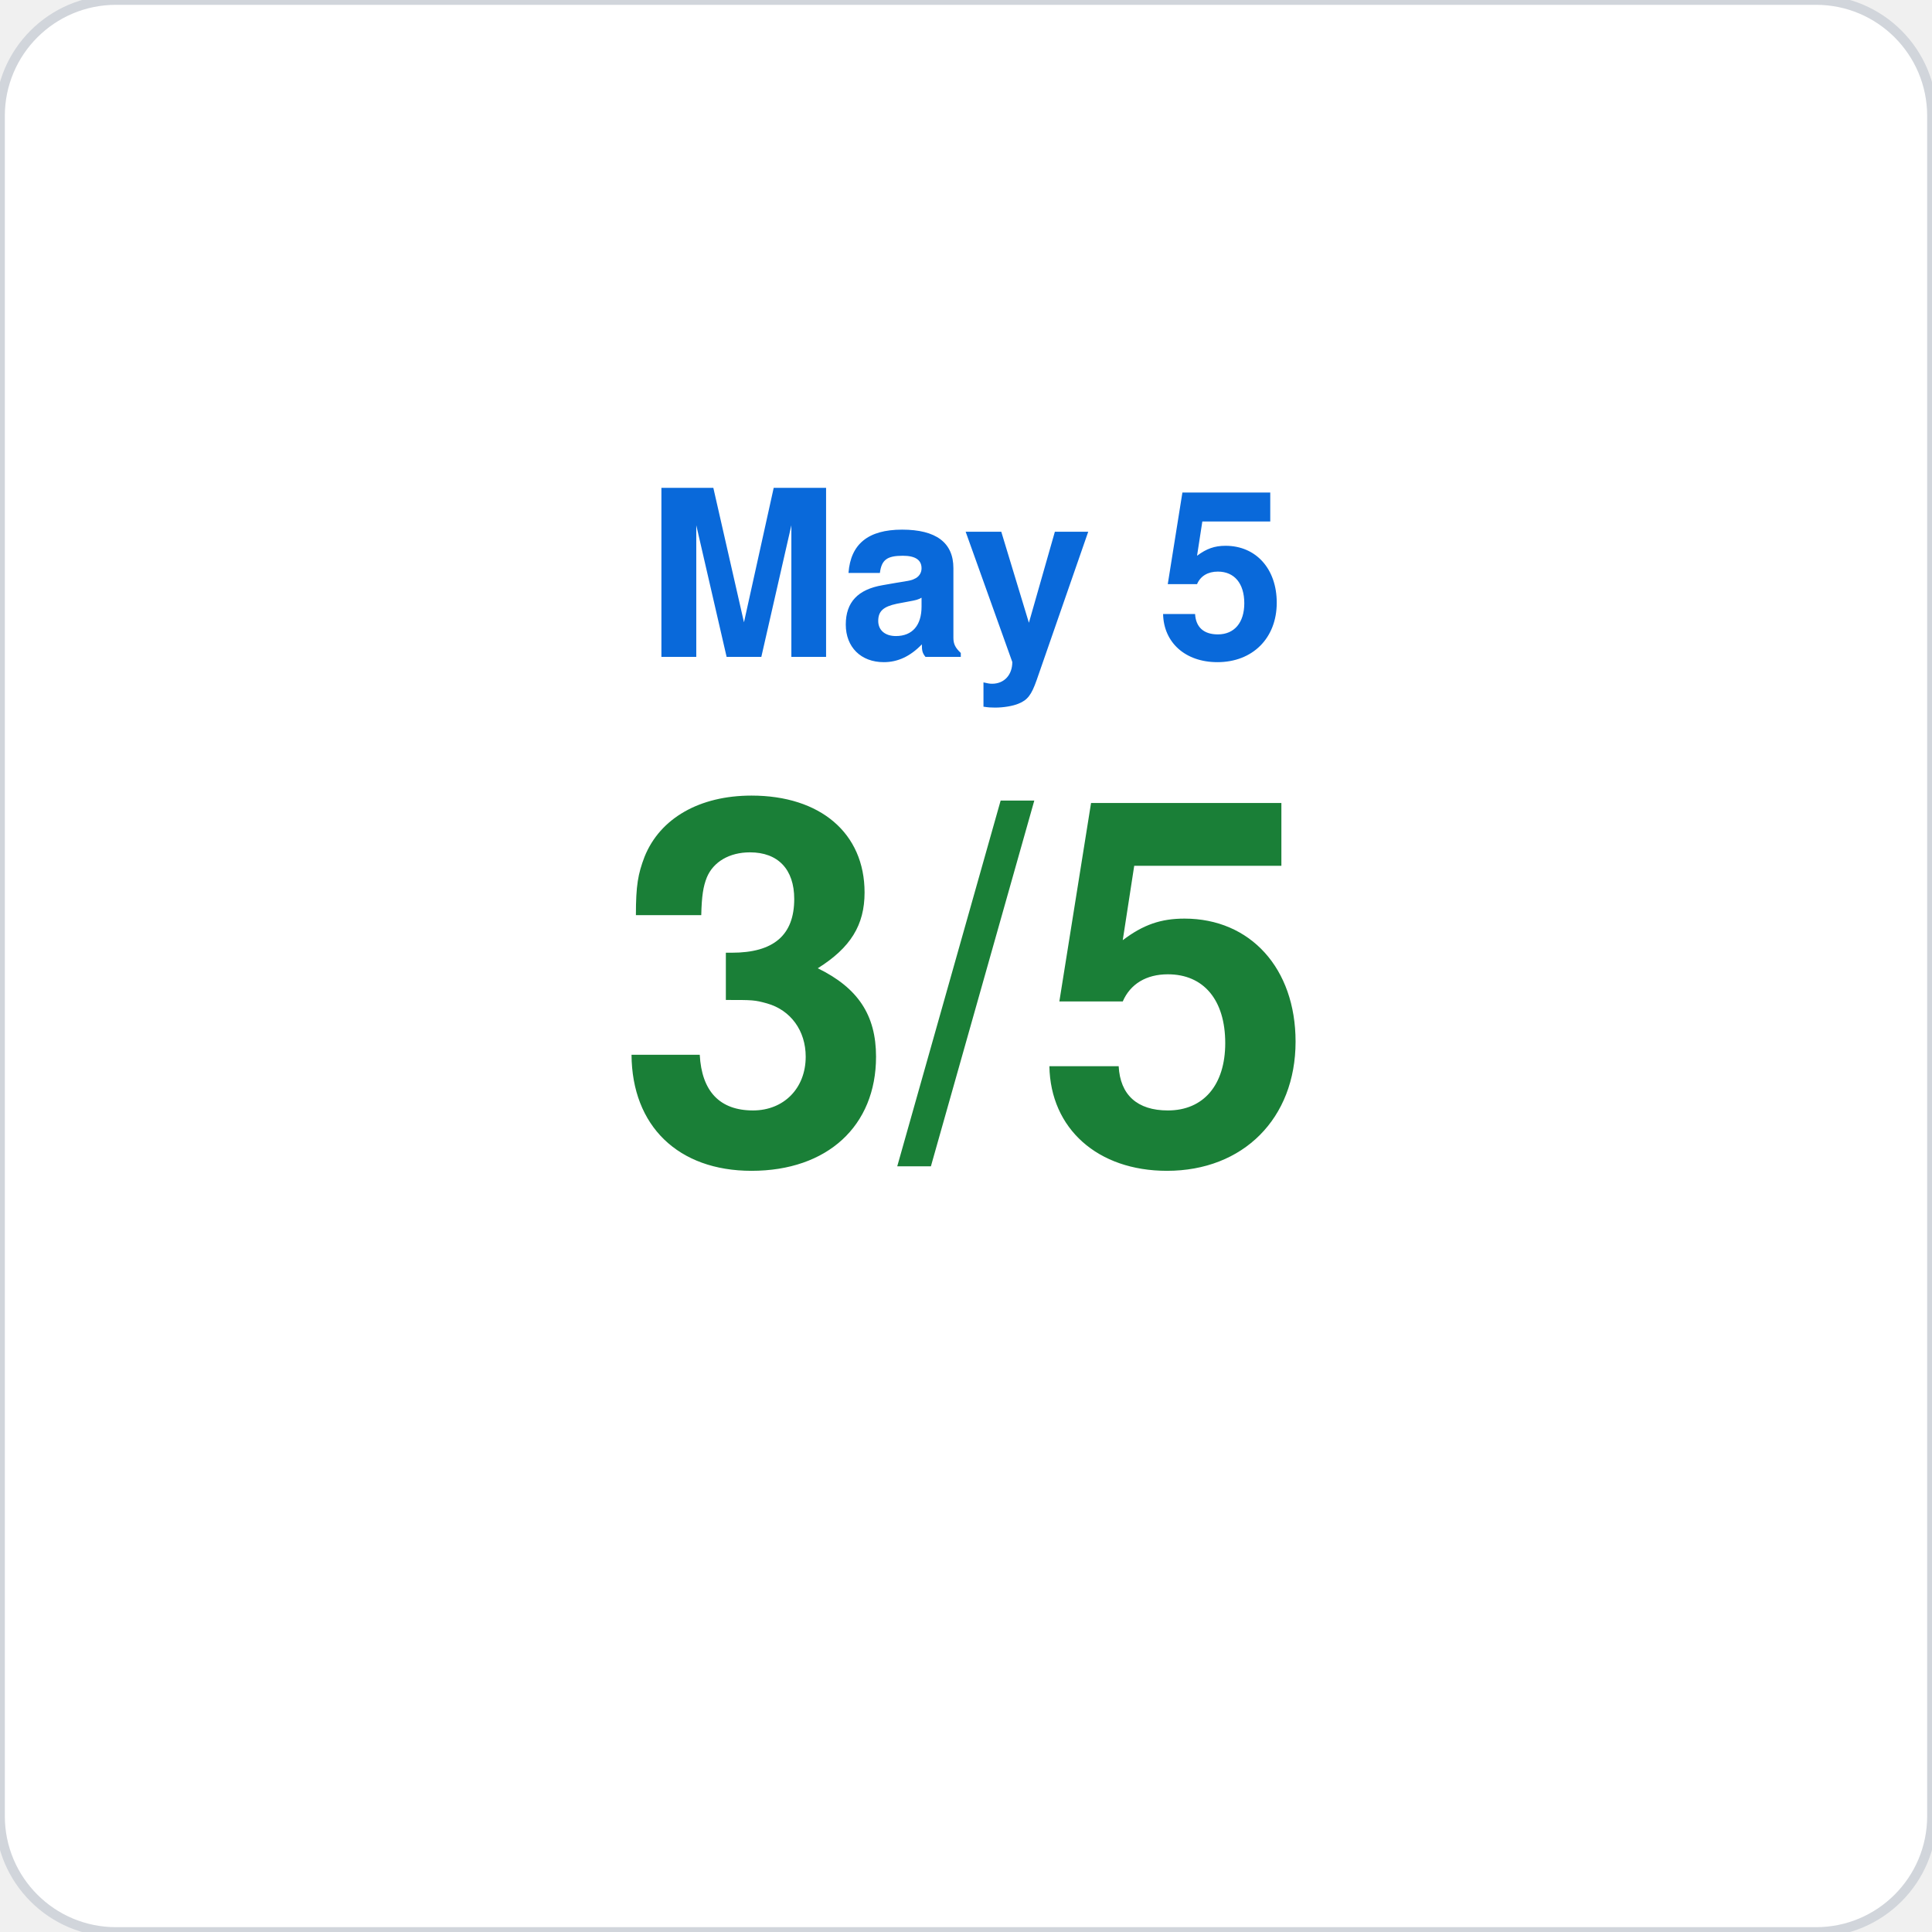
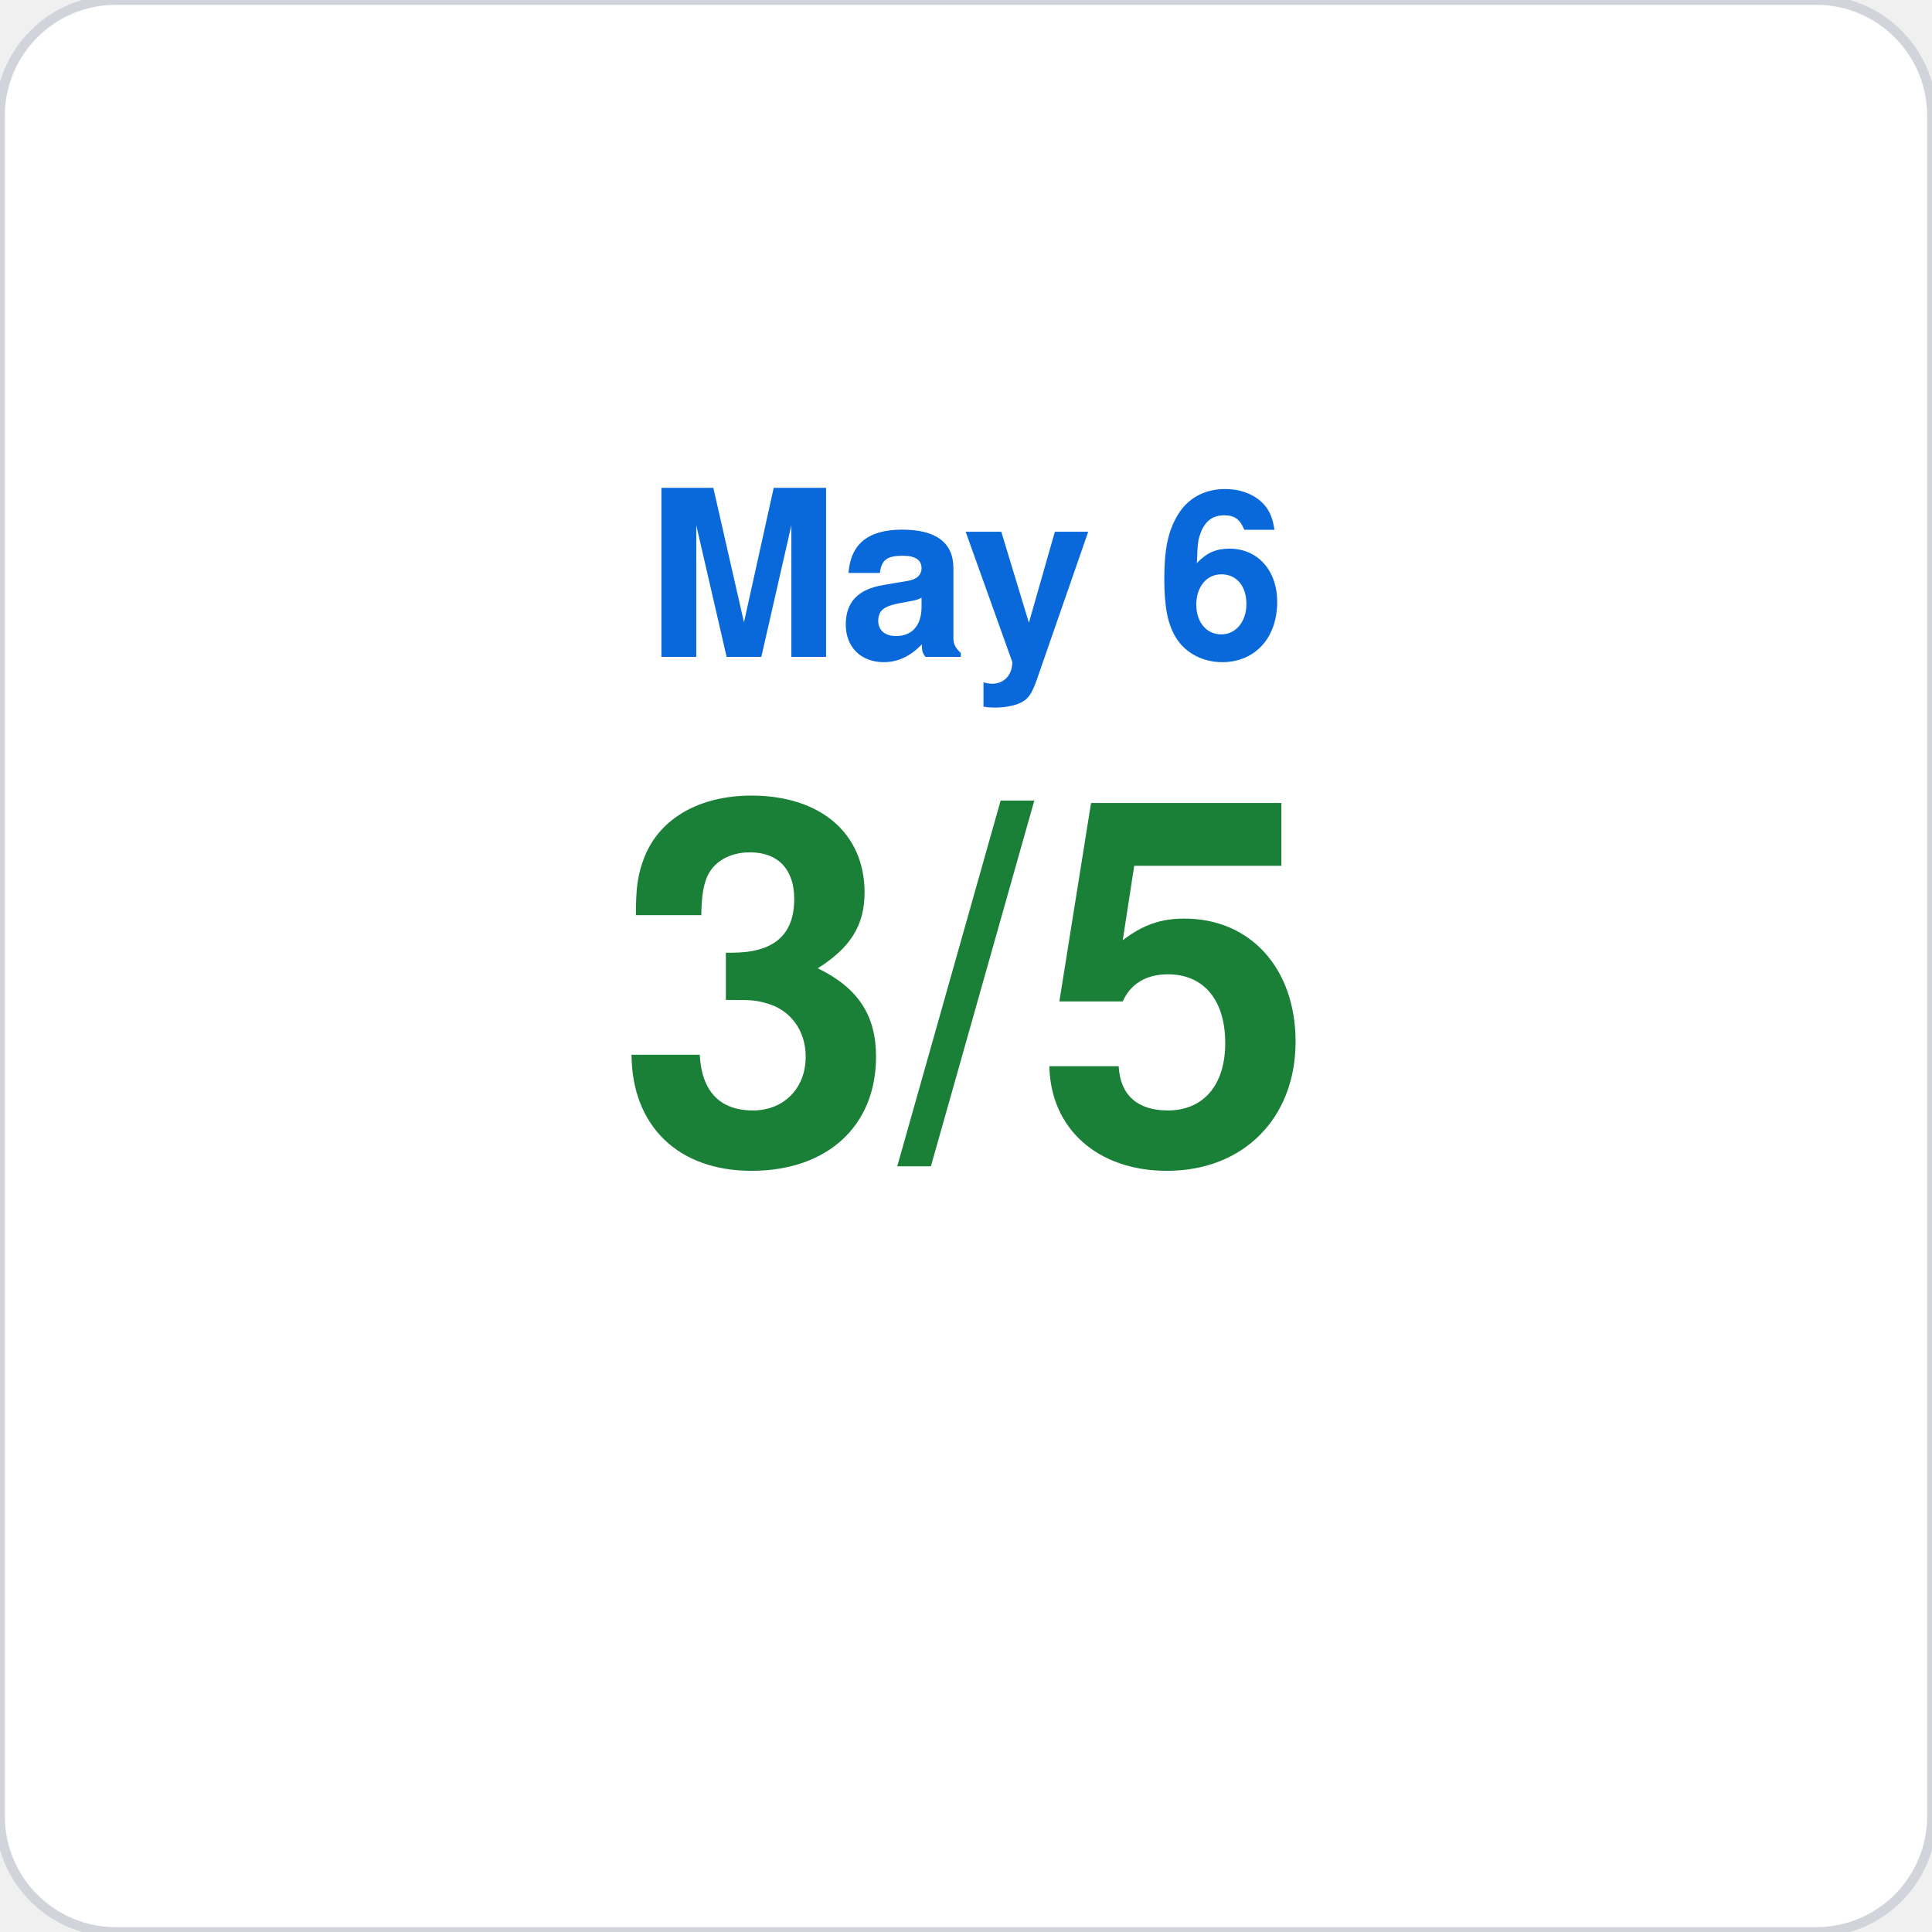
<svg xmlns="http://www.w3.org/2000/svg" viewBox="0 0 200 200" width="200" height="200">
  <rect width="200" height="200" rx="12" fill="#ffffff" stroke="#d1d5db" stroke-width="1" />
-   <text x="100" y="68" font-family="-apple-system,BlinkMacSystemFont,Segoe UI,Helvetica,Arial,sans-serif" font-size="24" fill="#0969da" text-anchor="middle" font-weight="600">May 5</text>
+   <text x="100" y="68" font-family="-apple-system,BlinkMacSystemFont,Segoe UI,Helvetica,Arial,sans-serif" font-size="24" fill="#0969da" text-anchor="middle" font-weight="600">May 6</text>
  <text x="100" y="120" font-family="-apple-system,BlinkMacSystemFont,Segoe UI,Helvetica,Arial,sans-serif" font-size="52" fill="#1a7f37" text-anchor="middle" font-weight="700">3/5</text>
</svg>
